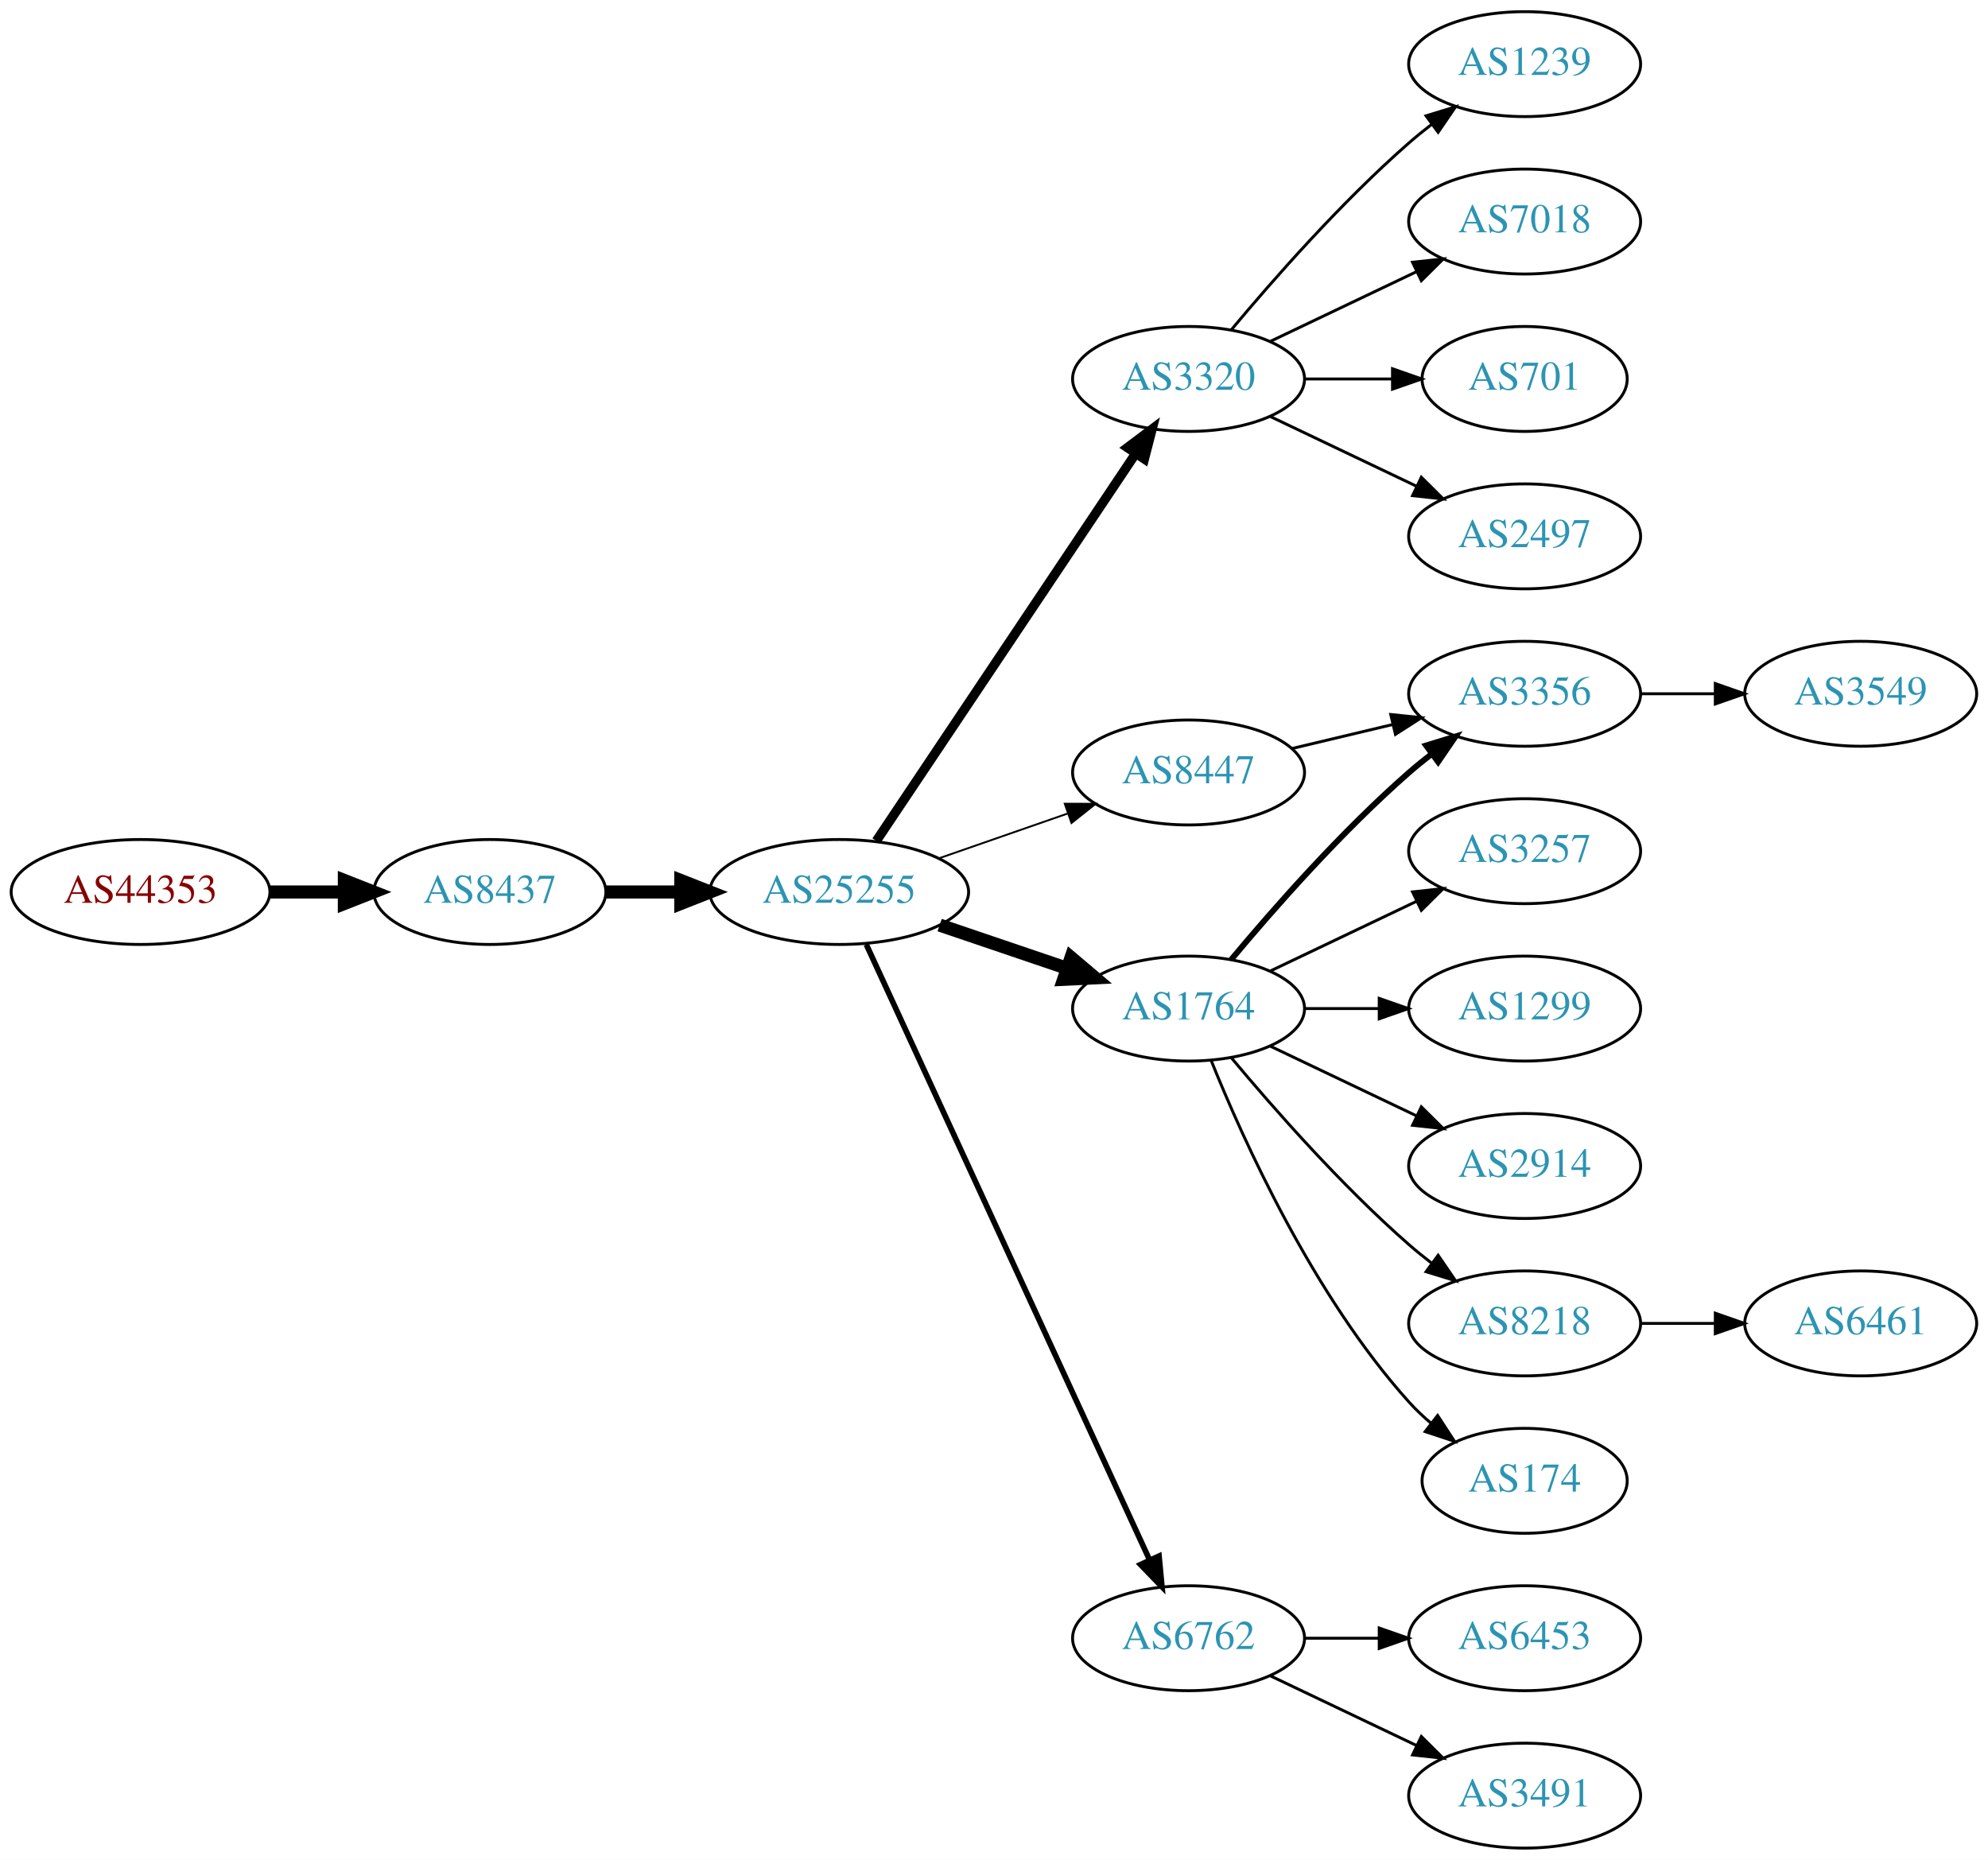
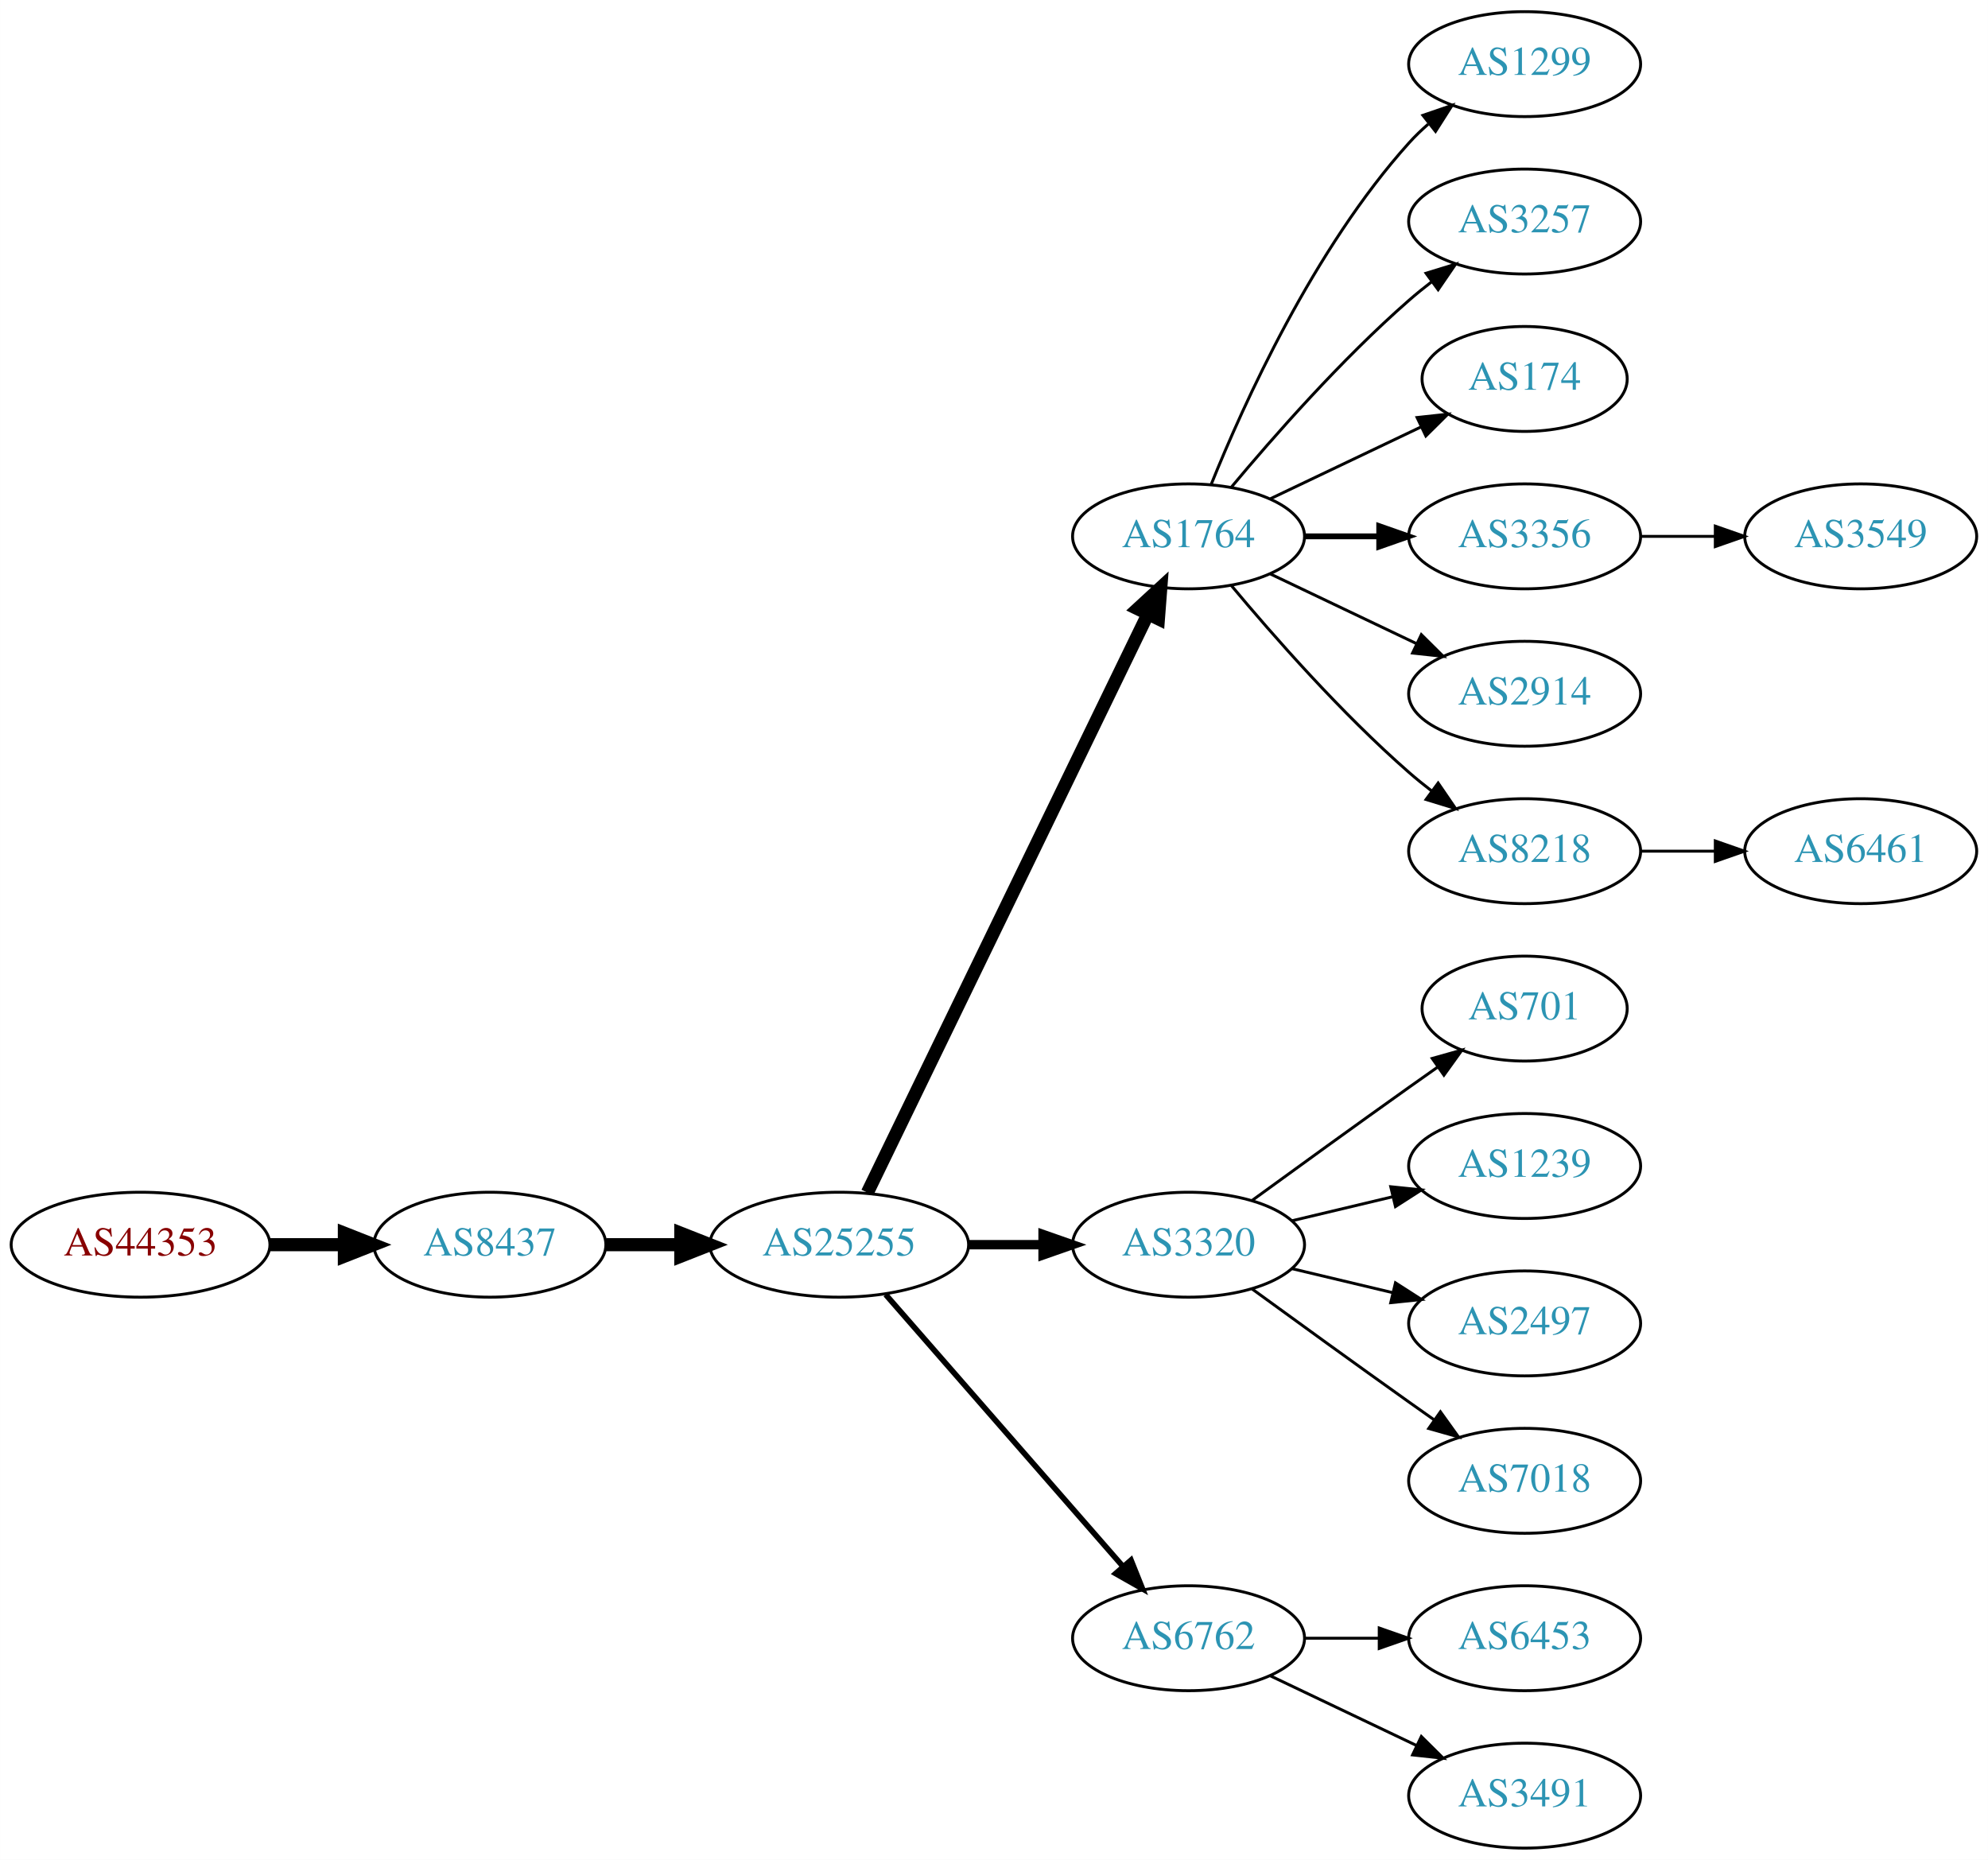
<svg xmlns="http://www.w3.org/2000/svg" xmlns:xlink="http://www.w3.org/1999/xlink" width="682pt" height="638pt" viewBox="0.00 0.00 681.96 638.00">
  <g id="graph0" class="graph" transform="scale(1 1) rotate(0) translate(4 634)">
    <polygon fill="white" stroke="none" points="-4,4 -4,-634 677.956,-634 677.956,4 -4,4" />
    <g id="node1" class="node">
      <g id="a_node1">
        <a xlink:href="/asn/44353" xlink:title="AS44353 ~ pressetext Nachrichtenagentur GmbH [AT]">
-           <ellipse fill="#ffffff" stroke="black" cx="44.196" cy="-328" rx="44.393" ry="18" />
-           <text text-anchor="middle" x="44.196" y="-324.3" font-family="Times,serif" font-size="14.00" fill="#880000">AS44353</text>
+           <ellipse fill="#ffffff" stroke="black" cx="44.196" cy="-207" rx="44.393" ry="18" />
+           <text text-anchor="middle" x="44.196" y="-203.3" font-family="Times,serif" font-size="14.00" fill="#880000">AS44353</text>
        </a>
      </g>
    </g>
    <g id="node2" class="node">
      <g id="a_node2">
        <a xlink:href="/asn/8437" xlink:title="AS8437 ~ Hutchison Drei Austria GmbH [AT]">
-           <ellipse fill="#ffffff" stroke="black" cx="164.039" cy="-328" rx="39.794" ry="18" />
-           <text text-anchor="middle" x="164.039" y="-324.3" font-family="Times,serif" font-size="14.00" fill="#2c94b3">AS8437</text>
+           <ellipse fill="#ffffff" stroke="black" cx="164.039" cy="-207" rx="39.794" ry="18" />
+           <text text-anchor="middle" x="164.039" y="-203.3" font-family="Times,serif" font-size="14.00" fill="#2c94b3">AS8437</text>
        </a>
      </g>
    </g>
    <g id="edge1" class="edge">
-       <path fill="none" stroke="black" stroke-width="4.5" d="M88.407,-328C96.72,-328 105.482,-328 113.965,-328" />
-       <polygon fill="black" stroke="black" stroke-width="4.5" points="114.123,-331.938 124.123,-328 114.123,-324.063 114.123,-331.938" />
+       <path fill="none" stroke="black" stroke-width="4.5" d="M88.407,-207C96.72,-207 105.482,-207 113.965,-207" />
+       <polygon fill="black" stroke="black" stroke-width="4.5" points="114.123,-210.938 124.123,-207 114.123,-203.063 114.123,-210.938" />
    </g>
    <g id="node3" class="node">
      <g id="a_node3">
        <a xlink:href="/asn/25255" xlink:title="AS25255 ~ ==&gt; TELE2 AUSTRIA &lt;== [AT]">
-           <ellipse fill="#ffffff" stroke="black" cx="283.881" cy="-328" rx="44.393" ry="18" />
-           <text text-anchor="middle" x="283.881" y="-324.3" font-family="Times,serif" font-size="14.00" fill="#2c94b3">AS25255</text>
+           <ellipse fill="#ffffff" stroke="black" cx="283.881" cy="-207" rx="44.393" ry="18" />
+           <text text-anchor="middle" x="283.881" y="-203.3" font-family="Times,serif" font-size="14.00" fill="#2c94b3">AS25255</text>
        </a>
      </g>
    </g>
    <g id="edge2" class="edge">
-       <path fill="none" stroke="black" stroke-width="4.5" d="M203.951,-328C212.054,-328 220.729,-328 229.255,-328" />
-       <polygon fill="black" stroke="black" stroke-width="4.5" points="229.533,-331.938 239.533,-328 229.533,-324.063 229.533,-331.938" />
+       <path fill="none" stroke="black" stroke-width="4.5" d="M203.951,-207C212.054,-207 220.729,-207 229.255,-207" />
+       <polygon fill="black" stroke="black" stroke-width="4.5" points="229.533,-210.938 239.533,-207 229.533,-203.063 229.533,-210.938" />
    </g>
    <g id="node4" class="node">
      <g id="a_node4">
-         <a xlink:href="/asn/3320" xlink:title="AS3320 ~ DTAG [DE]">
-           <ellipse fill="#ffffff" stroke="black" cx="403.724" cy="-504" rx="39.794" ry="18" />
-           <text text-anchor="middle" x="403.724" y="-500.3" font-family="Times,serif" font-size="14.00" fill="#2c94b3">AS3320</text>
+         <a xlink:href="/asn/1764" xlink:title="AS1764 ~ NEXTLAYER-AS [AT]">
+           <ellipse fill="#ffffff" stroke="black" cx="403.724" cy="-450" rx="39.794" ry="18" />
+           <text text-anchor="middle" x="403.724" y="-446.3" font-family="Times,serif" font-size="14.00" fill="#2c94b3">AS1764</text>
        </a>
      </g>
    </g>
    <g id="edge3" class="edge">
-       <path fill="none" stroke="black" stroke-width="3.214" d="M296.611,-345.519C317.488,-376.699 361.176,-441.948 385.48,-478.245" />
-       <polygon fill="black" stroke="black" stroke-width="3.214" points="382.743,-480.449 391.215,-486.811 388.56,-476.555 382.743,-480.449" />
+       <path fill="none" stroke="black" stroke-width="4.5" d="M293.546,-224.868C314.027,-267.101 365.514,-373.272 389.74,-423.227" />
+       <polygon fill="black" stroke="black" stroke-width="4.5" points="386.298,-425.154 394.205,-432.433 393.384,-421.717 386.298,-425.154" />
    </g>
    <g id="node5" class="node">
      <g id="a_node5">
-         <a xlink:href="/asn/8447" xlink:title="AS8447 ~ A1 Telekom Austria AG [AT]">
-           <ellipse fill="#ffffff" stroke="black" cx="403.724" cy="-369" rx="39.794" ry="18" />
-           <text text-anchor="middle" x="403.724" y="-365.3" font-family="Times,serif" font-size="14.00" fill="#2c94b3">AS8447</text>
+         <a xlink:href="/asn/3320" xlink:title="AS3320 ~ DTAG [DE]">
+           <ellipse fill="#ffffff" stroke="black" cx="403.724" cy="-207" rx="39.794" ry="18" />
+           <text text-anchor="middle" x="403.724" y="-203.3" font-family="Times,serif" font-size="14.00" fill="#2c94b3">AS3320</text>
        </a>
      </g>
    </g>
    <g id="edge4" class="edge">
-       <path fill="none" stroke="black" stroke-width="0.643" d="M318.021,-339.53C331.738,-344.302 347.777,-349.883 362.187,-354.896" />
-       <polygon fill="black" stroke="black" stroke-width="0.643" points="361.259,-358.279 371.853,-358.26 363.559,-351.668 361.259,-358.279" />
+       <path fill="none" stroke="black" stroke-width="3.214" d="M328.092,-207C336.405,-207 345.168,-207 353.65,-207" />
+       <polygon fill="black" stroke="black" stroke-width="3.214" points="353.809,-210.5 363.809,-207 353.809,-203.5 353.809,-210.5" />
    </g>
    <g id="node6" class="node">
      <g id="a_node6">
-         <a xlink:href="/asn/1764" xlink:title="AS1764 ~ NEXTLAYER-AS [AT]">
-           <ellipse fill="#ffffff" stroke="black" cx="403.724" cy="-288" rx="39.794" ry="18" />
-           <text text-anchor="middle" x="403.724" y="-284.3" font-family="Times,serif" font-size="14.00" fill="#2c94b3">AS1764</text>
-         </a>
-       </g>
-     </g>
-     <g id="edge5" class="edge">
-       <path fill="none" stroke="black" stroke-width="4.5" d="M318.335,-316.645C331.936,-312.028 347.778,-306.651 362.039,-301.81" />
-       <polygon fill="black" stroke="black" stroke-width="4.5" points="363.409,-305.503 371.613,-298.56 360.878,-298.046 363.409,-305.503" />
-     </g>
-     <g id="node7" class="node">
-       <g id="a_node7">
        <a xlink:href="/asn/6762" xlink:title="AS6762 ~ TELECOM ITALIA SPARKLE S.p.A. [IT]">
          <ellipse fill="#ffffff" stroke="black" cx="403.724" cy="-72" rx="39.794" ry="18" />
          <text text-anchor="middle" x="403.724" y="-68.3" font-family="Times,serif" font-size="14.00" fill="#2c94b3">AS6762</text>
        </a>
      </g>
    </g>
+     <g id="edge5" class="edge">
+       <path fill="none" stroke="black" stroke-width="1.929" d="M299.806,-189.902C320.349,-166.369 357.468,-123.845 381.064,-96.813" />
+       <polygon fill="black" stroke="black" stroke-width="1.929" points="383.981,-98.794 387.92,-88.959 378.707,-94.191 383.981,-98.794" />
+     </g>
+     <g id="node7" class="node">
+       <g id="a_node7">
+         <a xlink:href="/asn/1299" xlink:title="AS1299 ~ Telia Carrier [EU]">
+           <ellipse fill="#ffffff" stroke="black" cx="519.017" cy="-612" rx="39.794" ry="18" />
+           <text text-anchor="middle" x="519.017" y="-608.3" font-family="Times,serif" font-size="14.00" fill="#2c94b3">AS1299</text>
+         </a>
+       </g>
+     </g>
    <g id="edge6" class="edge">
-       <path fill="none" stroke="black" stroke-width="1.929" d="M293.168,-309.999C313.544,-265.734 366.182,-151.383 390.309,-98.969" />
-       <polygon fill="black" stroke="black" stroke-width="1.929" points="393.601,-100.189 394.603,-89.642 387.242,-97.262 393.601,-100.189" />
+       <path fill="none" stroke="black" d="M411.472,-467.787C422.523,-495.243 446.576,-548.578 479.37,-585 481.373,-587.224 483.591,-589.363 485.924,-591.397" />
+       <polygon fill="black" stroke="black" points="484.122,-594.433 494.143,-597.873 488.454,-588.935 484.122,-594.433" />
    </g>
    <g id="node8" class="node">
      <g id="a_node8">
-         <a xlink:href="/asn/1239" xlink:title="AS1239 ~ Sprint [US]">
-           <ellipse fill="#ffffff" stroke="black" cx="519.017" cy="-612" rx="39.794" ry="18" />
-           <text text-anchor="middle" x="519.017" y="-608.3" font-family="Times,serif" font-size="14.00" fill="#2c94b3">AS1239</text>
+         <a xlink:href="/asn/3257" xlink:title="AS3257 ~ GTT [DE]">
+           <ellipse fill="#ffffff" stroke="black" cx="519.017" cy="-558" rx="39.794" ry="18" />
+           <text text-anchor="middle" x="519.017" y="-554.3" font-family="Times,serif" font-size="14.00" fill="#2c94b3">AS3257</text>
        </a>
      </g>
    </g>
    <g id="edge7" class="edge">
-       <path fill="none" stroke="black" d="M418.354,-520.817C432.636,-537.929 456.183,-564.745 479.37,-585 481.836,-587.154 484.475,-589.294 487.172,-591.372" />
-       <polygon fill="black" stroke="black" points="485.197,-594.264 495.326,-597.37 489.345,-588.625 485.197,-594.264" />
+       <path fill="none" stroke="black" d="M418.354,-466.817C432.636,-483.929 456.183,-510.745 479.37,-531 481.836,-533.154 484.475,-535.294 487.172,-537.372" />
+       <polygon fill="black" stroke="black" points="485.197,-540.264 495.326,-543.37 489.345,-534.625 485.197,-540.264" />
    </g>
    <g id="node9" class="node">
      <g id="a_node9">
-         <a xlink:href="/asn/7018" xlink:title="AS7018 ~ AT&amp;T Services, Inc. [US]">
-           <ellipse fill="#ffffff" stroke="black" cx="519.017" cy="-558" rx="39.794" ry="18" />
-           <text text-anchor="middle" x="519.017" y="-554.3" font-family="Times,serif" font-size="14.00" fill="#2c94b3">AS7018</text>
+         <a xlink:href="/asn/174" xlink:title="AS174 ~ Cogent Communications [US]">
+           <ellipse fill="#ffffff" stroke="black" cx="519.017" cy="-504" rx="35.194" ry="18" />
+           <text text-anchor="middle" x="519.017" y="-500.3" font-family="Times,serif" font-size="14.00" fill="#2c94b3">AS174</text>
        </a>
      </g>
    </g>
    <g id="edge8" class="edge">
-       <path fill="none" stroke="black" d="M431.86,-516.934C446.854,-524.081 465.675,-533.052 481.898,-540.785" />
-       <polygon fill="black" stroke="black" points="480.569,-544.028 491.102,-545.171 483.581,-537.709 480.569,-544.028" />
+       <path fill="none" stroke="black" d="M431.86,-462.934C447.292,-470.29 466.778,-479.577 483.313,-487.459" />
+       <polygon fill="black" stroke="black" points="482.121,-490.768 492.654,-491.911 485.133,-484.449 482.121,-490.768" />
    </g>
    <g id="node10" class="node">
      <g id="a_node10">
-         <a xlink:href="/asn/701" xlink:title="AS701 ~ UUNET [US]">
-           <ellipse fill="#ffffff" stroke="black" cx="519.017" cy="-504" rx="35.194" ry="18" />
-           <text text-anchor="middle" x="519.017" y="-500.3" font-family="Times,serif" font-size="14.00" fill="#2c94b3">AS701</text>
+         <a xlink:href="/asn/3356" xlink:title="AS3356 ~ Level 3 Parent, LLC [US]">
+           <ellipse fill="#ffffff" stroke="black" cx="519.017" cy="-450" rx="39.794" ry="18" />
+           <text text-anchor="middle" x="519.017" y="-446.3" font-family="Times,serif" font-size="14.00" fill="#2c94b3">AS3356</text>
        </a>
      </g>
    </g>
    <g id="edge9" class="edge">
-       <path fill="none" stroke="black" d="M443.396,-504C453.101,-504 463.592,-504 473.555,-504" />
-       <polygon fill="black" stroke="black" points="473.691,-507.5 483.691,-504 473.691,-500.5 473.691,-507.5" />
+       <path fill="none" stroke="black" stroke-width="2" d="M443.396,-450C451.599,-450 460.363,-450 468.895,-450" />
+       <polygon fill="black" stroke="black" stroke-width="2" points="469.134,-453.5 479.134,-450 469.134,-446.5 469.134,-453.5" />
    </g>
    <g id="node11" class="node">
      <g id="a_node11">
-         <a xlink:href="/asn/2497" xlink:title="AS2497 ~ Internet Initiative Japan Inc. [JP]">
-           <ellipse fill="#ffffff" stroke="black" cx="519.017" cy="-450" rx="39.794" ry="18" />
-           <text text-anchor="middle" x="519.017" y="-446.3" font-family="Times,serif" font-size="14.00" fill="#2c94b3">AS2497</text>
+         <a xlink:href="/asn/2914" xlink:title="AS2914 ~ NTT America, Inc. [US]">
+           <ellipse fill="#ffffff" stroke="black" cx="519.017" cy="-396" rx="39.794" ry="18" />
+           <text text-anchor="middle" x="519.017" y="-392.3" font-family="Times,serif" font-size="14.00" fill="#2c94b3">AS2914</text>
        </a>
      </g>
    </g>
    <g id="edge10" class="edge">
-       <path fill="none" stroke="black" d="M431.86,-491.066C446.854,-483.919 465.675,-474.948 481.898,-467.215" />
-       <polygon fill="black" stroke="black" points="483.581,-470.291 491.102,-462.829 480.569,-463.972 483.581,-470.291" />
+       <path fill="none" stroke="black" d="M431.86,-437.066C446.854,-429.919 465.675,-420.948 481.898,-413.215" />
+       <polygon fill="black" stroke="black" points="483.581,-416.291 491.102,-408.829 480.569,-409.972 483.581,-416.291" />
    </g>
    <g id="node12" class="node">
      <g id="a_node12">
-         <a xlink:href="/asn/3356" xlink:title="AS3356 ~ Level 3 Parent, LLC [US]">
-           <ellipse fill="#ffffff" stroke="black" cx="519.017" cy="-396" rx="39.794" ry="18" />
-           <text text-anchor="middle" x="519.017" y="-392.3" font-family="Times,serif" font-size="14.00" fill="#2c94b3">AS3356</text>
+         <a xlink:href="/asn/8218" xlink:title="AS8218 ~ legacy Neotelecoms [FR]">
+           <ellipse fill="#ffffff" stroke="black" cx="519.017" cy="-342" rx="39.794" ry="18" />
+           <text text-anchor="middle" x="519.017" y="-338.3" font-family="Times,serif" font-size="14.00" fill="#2c94b3">AS8218</text>
        </a>
      </g>
    </g>
    <g id="edge11" class="edge">
-       <path fill="none" stroke="black" d="M439.331,-377.248C450.202,-379.838 462.357,-382.735 473.799,-385.462" />
-       <polygon fill="black" stroke="black" points="473.082,-388.889 483.621,-387.803 474.705,-382.08 473.082,-388.889" />
-     </g>
-     <g id="edge15" class="edge">
-       <path fill="none" stroke="black" stroke-width="2" d="M418.354,-304.817C432.636,-321.929 456.183,-348.745 479.37,-369 481.836,-371.154 484.475,-373.294 487.172,-375.372" />
-       <polygon fill="black" stroke="black" stroke-width="2" points="485.197,-378.264 495.326,-381.37 489.345,-372.625 485.197,-378.264" />
+       <path fill="none" stroke="black" d="M418.354,-433.183C432.636,-416.071 456.183,-389.255 479.37,-369 481.836,-366.846 484.475,-364.706 487.172,-362.628" />
+       <polygon fill="black" stroke="black" points="489.345,-365.375 495.326,-356.63 485.197,-359.736 489.345,-365.375" />
    </g>
    <g id="node13" class="node">
      <g id="a_node13">
-         <a xlink:href="/asn/3257" xlink:title="AS3257 ~ GTT [DE]">
-           <ellipse fill="#ffffff" stroke="black" cx="519.017" cy="-342" rx="39.794" ry="18" />
-           <text text-anchor="middle" x="519.017" y="-338.3" font-family="Times,serif" font-size="14.00" fill="#2c94b3">AS3257</text>
+         <a xlink:href="/asn/701" xlink:title="AS701 ~ UUNET [US]">
+           <ellipse fill="#ffffff" stroke="black" cx="519.017" cy="-288" rx="35.194" ry="18" />
+           <text text-anchor="middle" x="519.017" y="-284.3" font-family="Times,serif" font-size="14.00" fill="#2c94b3">AS701</text>
        </a>
      </g>
    </g>
    <g id="edge12" class="edge">
-       <path fill="none" stroke="black" d="M431.86,-300.934C446.854,-308.081 465.675,-317.052 481.898,-324.785" />
-       <polygon fill="black" stroke="black" points="480.569,-328.028 491.102,-329.171 483.581,-321.709 480.569,-328.028" />
+       <path fill="none" stroke="black" d="M425.572,-222.222C440.506,-233.091 461.12,-248.025 479.37,-261 482.581,-263.282 485.95,-265.661 489.304,-268.018" />
+       <polygon fill="black" stroke="black" points="487.316,-270.899 497.515,-273.77 491.332,-265.166 487.316,-270.899" />
    </g>
    <g id="node14" class="node">
      <g id="a_node14">
-         <a xlink:href="/asn/1299" xlink:title="AS1299 ~ Telia Carrier [EU]">
-           <ellipse fill="#ffffff" stroke="black" cx="519.017" cy="-288" rx="39.794" ry="18" />
-           <text text-anchor="middle" x="519.017" y="-284.3" font-family="Times,serif" font-size="14.00" fill="#2c94b3">AS1299</text>
+         <a xlink:href="/asn/1239" xlink:title="AS1239 ~ Sprint [US]">
+           <ellipse fill="#ffffff" stroke="black" cx="519.017" cy="-234" rx="39.794" ry="18" />
+           <text text-anchor="middle" x="519.017" y="-230.3" font-family="Times,serif" font-size="14.00" fill="#2c94b3">AS1239</text>
        </a>
      </g>
    </g>
    <g id="edge13" class="edge">
-       <path fill="none" stroke="black" d="M443.396,-288C451.599,-288 460.363,-288 468.895,-288" />
-       <polygon fill="black" stroke="black" points="469.134,-291.5 479.134,-288 469.134,-284.5 469.134,-291.5" />
+       <path fill="none" stroke="black" d="M439.331,-215.248C450.202,-217.838 462.357,-220.735 473.799,-223.462" />
+       <polygon fill="black" stroke="black" points="473.082,-226.889 483.621,-225.803 474.705,-220.08 473.082,-226.889" />
    </g>
    <g id="node15" class="node">
      <g id="a_node15">
-         <a xlink:href="/asn/2914" xlink:title="AS2914 ~ NTT America, Inc. [US]">
-           <ellipse fill="#ffffff" stroke="black" cx="519.017" cy="-234" rx="39.794" ry="18" />
-           <text text-anchor="middle" x="519.017" y="-230.3" font-family="Times,serif" font-size="14.00" fill="#2c94b3">AS2914</text>
+         <a xlink:href="/asn/2497" xlink:title="AS2497 ~ Internet Initiative Japan Inc. [JP]">
+           <ellipse fill="#ffffff" stroke="black" cx="519.017" cy="-180" rx="39.794" ry="18" />
+           <text text-anchor="middle" x="519.017" y="-176.3" font-family="Times,serif" font-size="14.00" fill="#2c94b3">AS2497</text>
        </a>
      </g>
    </g>
    <g id="edge14" class="edge">
-       <path fill="none" stroke="black" d="M431.86,-275.066C446.854,-267.919 465.675,-258.948 481.898,-251.215" />
-       <polygon fill="black" stroke="black" points="483.581,-254.291 491.102,-246.829 480.569,-247.972 483.581,-254.291" />
+       <path fill="none" stroke="black" d="M439.331,-198.752C450.202,-196.162 462.357,-193.265 473.799,-190.538" />
+       <polygon fill="black" stroke="black" points="474.705,-193.92 483.621,-188.197 473.082,-187.111 474.705,-193.92" />
    </g>
    <g id="node16" class="node">
      <g id="a_node16">
-         <a xlink:href="/asn/8218" xlink:title="AS8218 ~ legacy Neotelecoms [FR]">
-           <ellipse fill="#ffffff" stroke="black" cx="519.017" cy="-180" rx="39.794" ry="18" />
-           <text text-anchor="middle" x="519.017" y="-176.3" font-family="Times,serif" font-size="14.00" fill="#2c94b3">AS8218</text>
-         </a>
-       </g>
-     </g>
-     <g id="edge16" class="edge">
-       <path fill="none" stroke="black" d="M418.354,-271.183C432.636,-254.071 456.183,-227.255 479.37,-207 481.836,-204.846 484.475,-202.706 487.172,-200.628" />
-       <polygon fill="black" stroke="black" points="489.345,-203.375 495.326,-194.63 485.197,-197.736 489.345,-203.375" />
-     </g>
-     <g id="node17" class="node">
-       <g id="a_node17">
-         <a xlink:href="/asn/174" xlink:title="AS174 ~ Cogent Communications [US]">
-           <ellipse fill="#ffffff" stroke="black" cx="519.017" cy="-126" rx="35.194" ry="18" />
-           <text text-anchor="middle" x="519.017" y="-122.3" font-family="Times,serif" font-size="14.00" fill="#2c94b3">AS174</text>
-         </a>
-       </g>
-     </g>
-     <g id="edge17" class="edge">
-       <path fill="none" stroke="black" d="M411.472,-270.213C422.523,-242.757 446.576,-189.422 479.37,-153 481.686,-150.428 484.291,-147.97 487.026,-145.657" />
-       <polygon fill="black" stroke="black" points="489.164,-148.428 494.949,-139.552 484.892,-142.883 489.164,-148.428" />
+         <a xlink:href="/asn/7018" xlink:title="AS7018 ~ AT&amp;T Services, Inc. [US]">
+           <ellipse fill="#ffffff" stroke="black" cx="519.017" cy="-126" rx="39.794" ry="18" />
+           <text text-anchor="middle" x="519.017" y="-122.3" font-family="Times,serif" font-size="14.00" fill="#2c94b3">AS7018</text>
+         </a>
+       </g>
+     </g>
+     <g id="edge15" class="edge">
+       <path fill="none" stroke="black" d="M425.572,-191.778C440.506,-180.909 461.12,-165.975 479.37,-153 482.191,-150.995 485.134,-148.915 488.082,-146.841" />
+       <polygon fill="black" stroke="black" points="490.128,-149.681 496.306,-141.074 486.109,-143.95 490.128,-149.681" />
    </g>
    <g id="node18" class="node">
      <g id="a_node18">
        <a xlink:href="/asn/6453" xlink:title="AS6453 ~ TATA COMMUNICATIONS (AMERICA) INC [US]">
          <ellipse fill="#ffffff" stroke="black" cx="519.017" cy="-72" rx="39.794" ry="18" />
          <text text-anchor="middle" x="519.017" y="-68.3" font-family="Times,serif" font-size="14.00" fill="#2c94b3">AS6453</text>
        </a>
      </g>
    </g>
-     <g id="edge18" class="edge">
+     <g id="edge17" class="edge">
      <path fill="none" stroke="black" d="M443.396,-72C451.599,-72 460.363,-72 468.895,-72" />
      <polygon fill="black" stroke="black" points="469.134,-75.5 479.134,-72 469.134,-68.5 469.134,-75.5" />
    </g>
    <g id="node19" class="node">
      <g id="a_node19">
        <a xlink:href="/asn/3491" xlink:title="AS3491 ~ PCCW Global, Inc. [US]">
          <ellipse fill="#ffffff" stroke="black" cx="519.017" cy="-18" rx="39.794" ry="18" />
          <text text-anchor="middle" x="519.017" y="-14.3" font-family="Times,serif" font-size="14.00" fill="#2c94b3">AS3491</text>
        </a>
      </g>
    </g>
-     <g id="edge19" class="edge">
+     <g id="edge18" class="edge">
      <path fill="none" stroke="black" d="M431.86,-59.066C446.854,-51.919 465.675,-42.948 481.898,-35.215" />
      <polygon fill="black" stroke="black" points="483.581,-38.291 491.102,-30.829 480.569,-31.972 483.581,-38.291" />
    </g>
-     <g id="node21" class="node">
-       <g id="a_node21">
+     <g id="node17" class="node">
+       <g id="a_node17">
        <a xlink:href="/asn/3549" xlink:title="AS3549 ~ Level 3 Parent, LLC [US]">
-           <ellipse fill="#ffffff" stroke="black" cx="634.31" cy="-396" rx="39.794" ry="18" />
-           <text text-anchor="middle" x="634.31" y="-392.3" font-family="Times,serif" font-size="14.00" fill="#2c94b3">AS3549</text>
-         </a>
-       </g>
-     </g>
-     <g id="edge21" class="edge">
-       <path fill="none" stroke="black" d="M558.689,-396C566.892,-396 575.656,-396 584.188,-396" />
-       <polygon fill="black" stroke="black" points="584.427,-399.5 594.427,-396 584.427,-392.5 584.427,-399.5" />
+           <ellipse fill="#ffffff" stroke="black" cx="634.31" cy="-450" rx="39.794" ry="18" />
+           <text text-anchor="middle" x="634.31" y="-446.3" font-family="Times,serif" font-size="14.00" fill="#2c94b3">AS3549</text>
+         </a>
+       </g>
+     </g>
+     <g id="edge16" class="edge">
+       <path fill="none" stroke="black" d="M558.689,-450C566.892,-450 575.656,-450 584.188,-450" />
+       <polygon fill="black" stroke="black" points="584.427,-453.5 594.427,-450 584.427,-446.5 584.427,-453.5" />
    </g>
    <g id="node20" class="node">
      <g id="a_node20">
        <a xlink:href="/asn/6461" xlink:title="AS6461 ~ Zayo Bandwidth [US]">
-           <ellipse fill="#ffffff" stroke="black" cx="634.31" cy="-180" rx="39.794" ry="18" />
-           <text text-anchor="middle" x="634.31" y="-176.3" font-family="Times,serif" font-size="14.00" fill="#2c94b3">AS6461</text>
-         </a>
-       </g>
-     </g>
-     <g id="edge20" class="edge">
-       <path fill="none" stroke="black" d="M558.689,-180C566.892,-180 575.656,-180 584.188,-180" />
-       <polygon fill="black" stroke="black" points="584.427,-183.5 594.427,-180 584.427,-176.5 584.427,-183.5" />
+           <ellipse fill="#ffffff" stroke="black" cx="634.31" cy="-342" rx="39.794" ry="18" />
+           <text text-anchor="middle" x="634.31" y="-338.3" font-family="Times,serif" font-size="14.00" fill="#2c94b3">AS6461</text>
+         </a>
+       </g>
+     </g>
+     <g id="edge19" class="edge">
+       <path fill="none" stroke="black" d="M558.689,-342C566.892,-342 575.656,-342 584.188,-342" />
+       <polygon fill="black" stroke="black" points="584.427,-345.5 594.427,-342 584.427,-338.5 584.427,-345.5" />
    </g>
  </g>
</svg>
